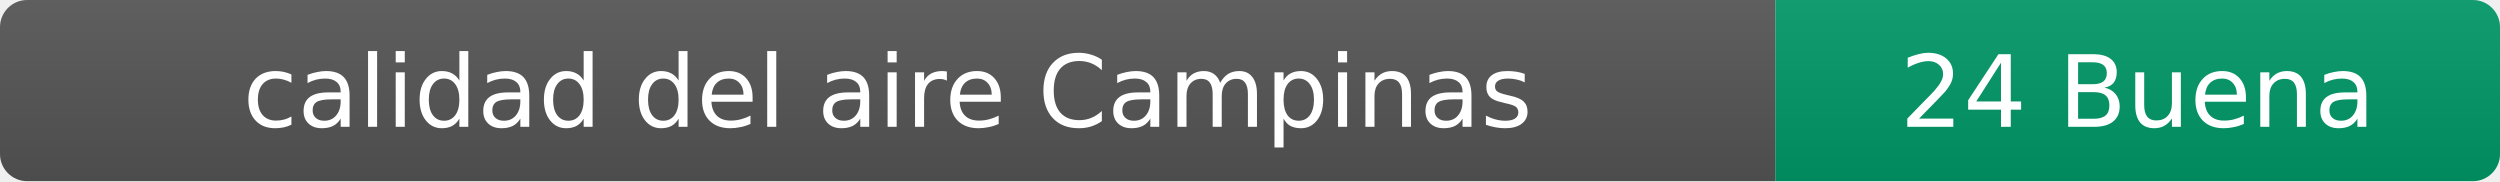
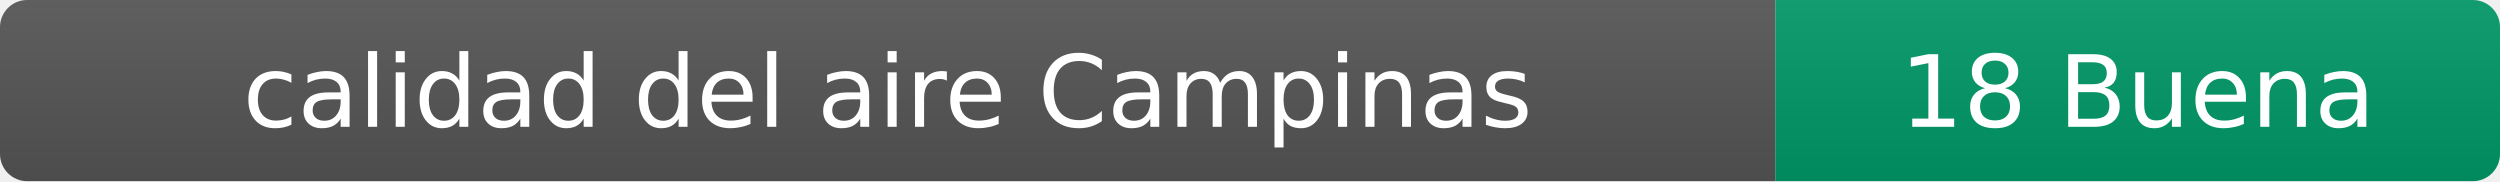
- <svg xmlns="http://www.w3.org/2000/svg" width="276" height="20" role="img" aria-label="calidad del aire: 24 Buena">
+ <svg xmlns="http://www.w3.org/2000/svg" width="276" height="20" role="img" aria-label="calidad del aire: 18 Buena">
  <linearGradient id="s" x2="0" y2="100%">
    <stop offset="0" stop-color="#bbb" stop-opacity=".1" />
    <stop offset="1" stop-opacity=".1" />
  </linearGradient>
  <clipPath id="r">
    <rect width="276" height="20" rx="3" fill="#fff" />
  </clipPath>
  <g clip-path="url(#r)">
    <rect width="196" height="20" fill="#555" />
    <rect x="196" width="80" height="20" fill="#009966" />
    <rect width="276" height="20" fill="url(#s)" />
  </g>
  <g fill="#fff" text-anchor="middle" font-family="Verdana,Geneva,DejaVu Sans,sans-serif" font-size="11">
    <text x="98" y="14">calidad del aire Campinas</text>
-     <text x="236" y="14">24 Buena</text>
+     <text x="236" y="14">18 Buena</text>
  </g>
</svg>
